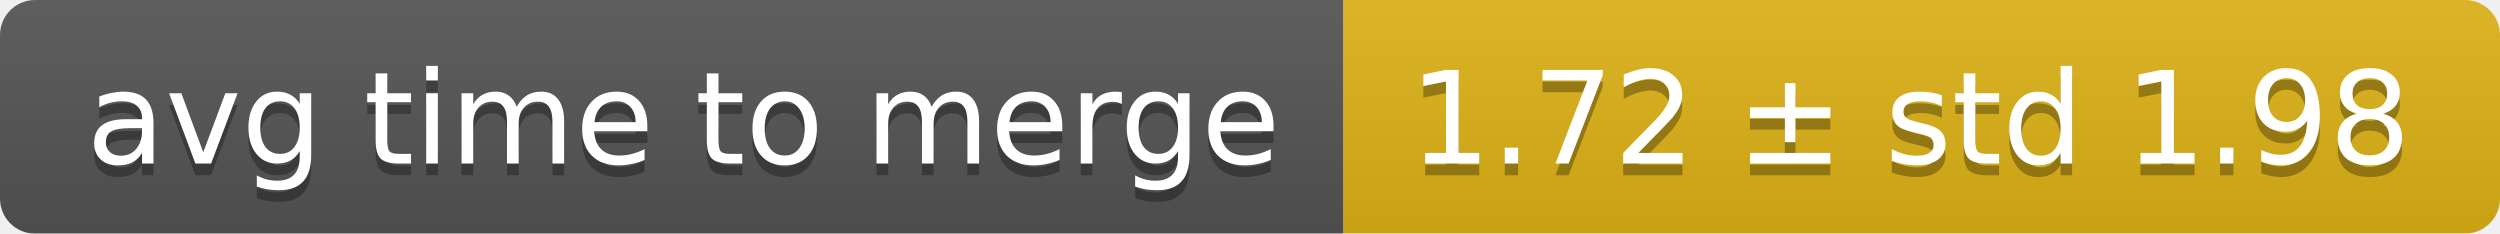
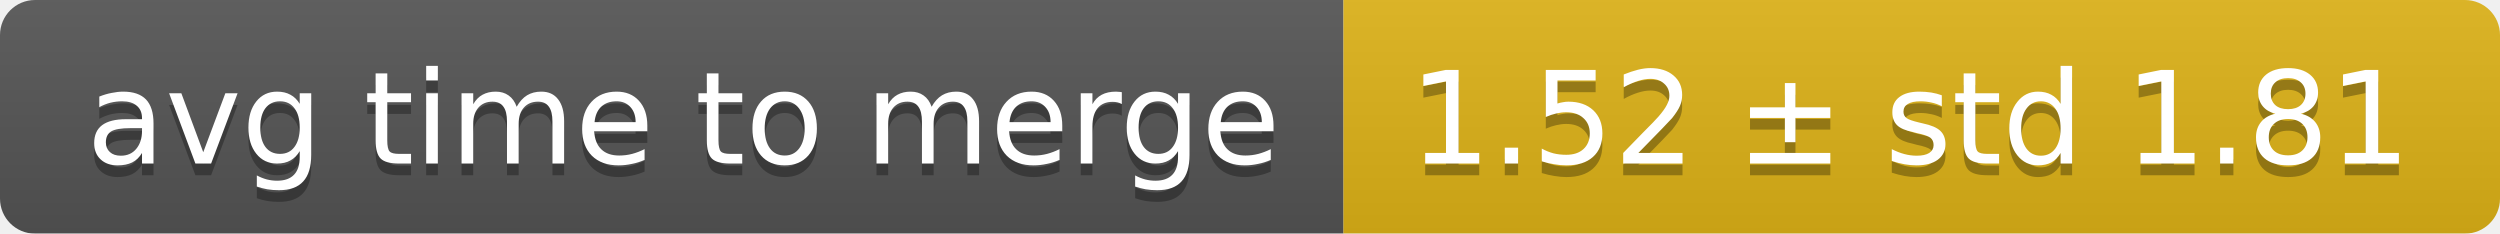
<svg xmlns="http://www.w3.org/2000/svg" width="214" height="20">
  <linearGradient id="smooth" x2="0" y2="100%">
    <stop offset="0" stop-color="#bbb" stop-opacity=".1" />
    <stop offset="1" stop-opacity=".1" />
  </linearGradient>
  <mask id="round">
    <rect width="214" height="20" rx="3" fill="#fff" />
  </mask>
  <g mask="url(#round)">
    <rect width="115" height="20" fill="#555" />
    <rect x="115" width="99" height="20" fill="#dfb317" />
    <rect width="214" height="20" fill="url(#smooth)" />
  </g>
  <g fill="#fff" text-anchor="middle" font-family="DejaVu Sans,Verdana,Geneva,sans-serif" font-size="11">
    <text x="58.5" y="15" fill="#010101" fill-opacity=".3">avg time to merge</text>
    <text x="58.5" y="14">avg time to merge</text>
-     <text x="163.5" y="15" fill="#010101" fill-opacity=".3">1.72 ± std 1.98</text>
-     <text x="163.5" y="14">1.72 ± std 1.98</text>
+     <text x="163.5" y="15" fill="#010101" fill-opacity=".3">1.52 ± std 1.81</text>
+     <text x="163.5" y="14">1.52 ± std 1.81</text>
  </g>
</svg>
